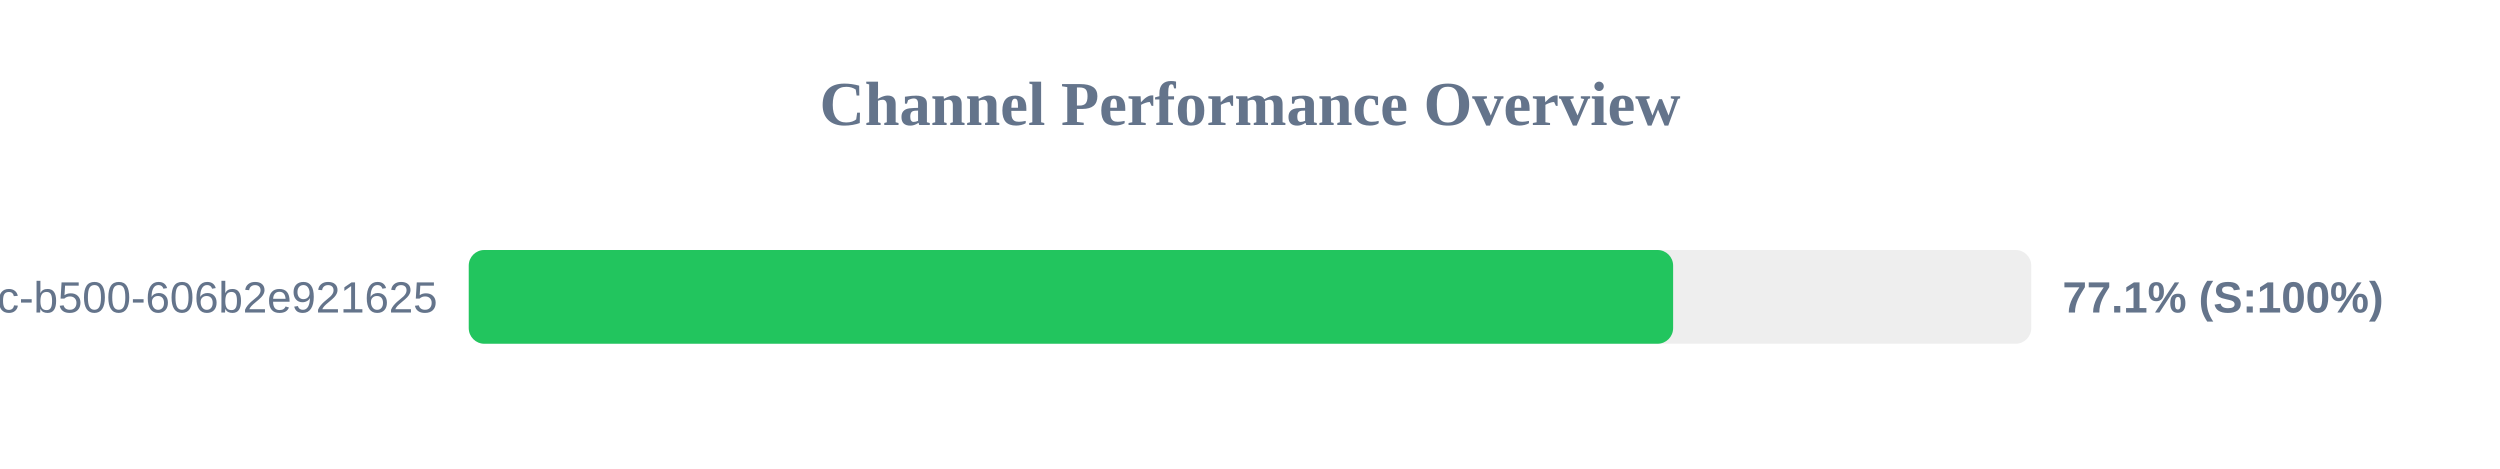
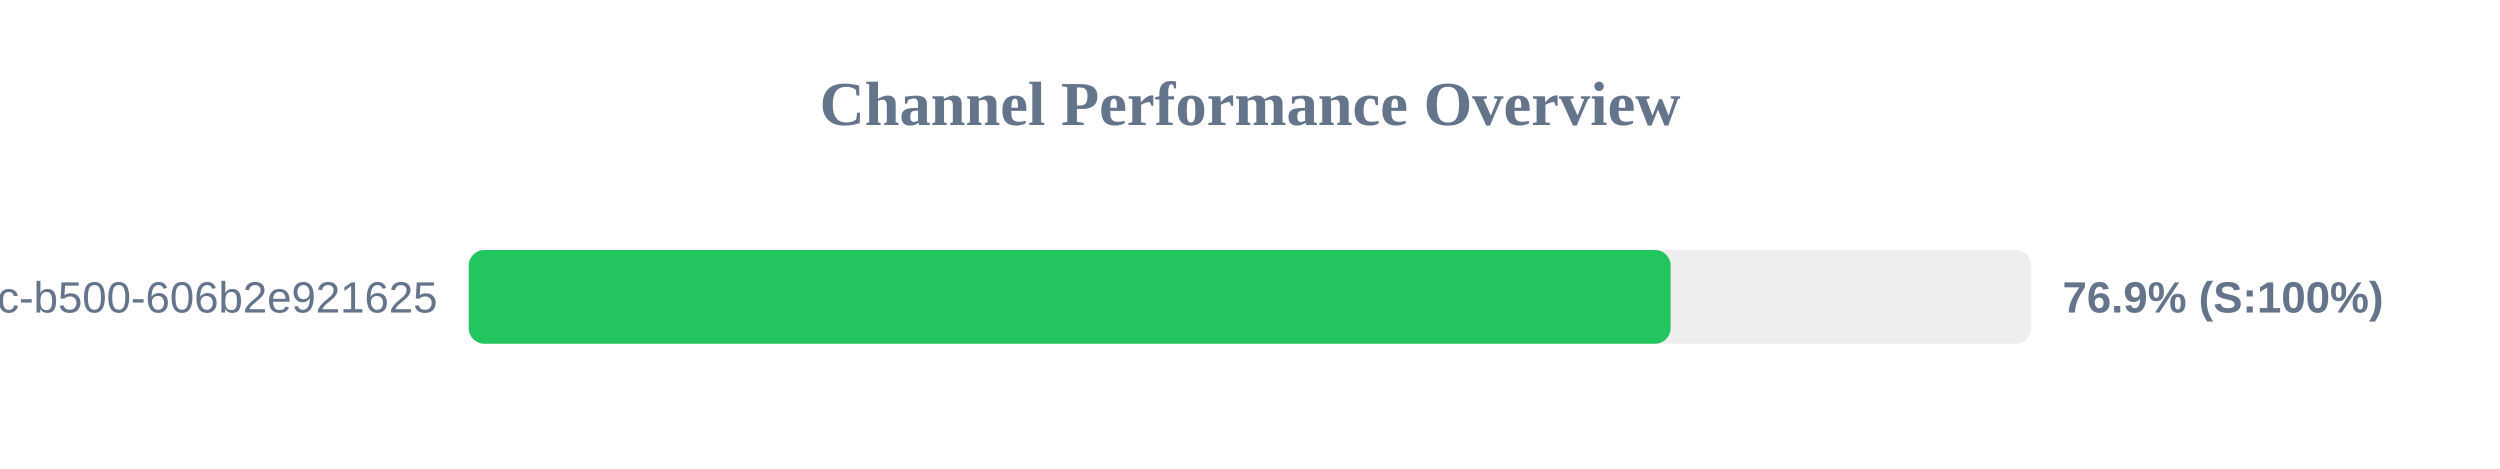
<svg xmlns="http://www.w3.org/2000/svg" width="800" height="150" version="1.1">
  <style>
        .row { font: 14px Arial; fill: #64748b; }
        .score { font: bold 14px Arial; fill: #64748b; }
    </style>
  <text x="400" y="40" text-anchor="middle" font-size="20px" font-weight="bold" fill="#64748b">Channel Performance Overview</text>
  <rect x="150" y="80" width="500" height="30" fill="#eee" rx="5" />
-   <rect x="150" y="80" width="385.4" height="30" fill="#22c55e" rx="5" />
+   <rect x="150" y="80" width="384.6" height="30" fill="#22c55e" rx="5" />
  <text x="140" y="100" text-anchor="end" class="row">?uuid=f901861b-6491-450c-b500-606b2e921625</text>
-   <text x="660" y="100" text-anchor="start" class="score">77.1% (S:100%)</text>
+   <text x="660" y="100" text-anchor="start" class="score">76.9% (S:100%)</text>
</svg>
